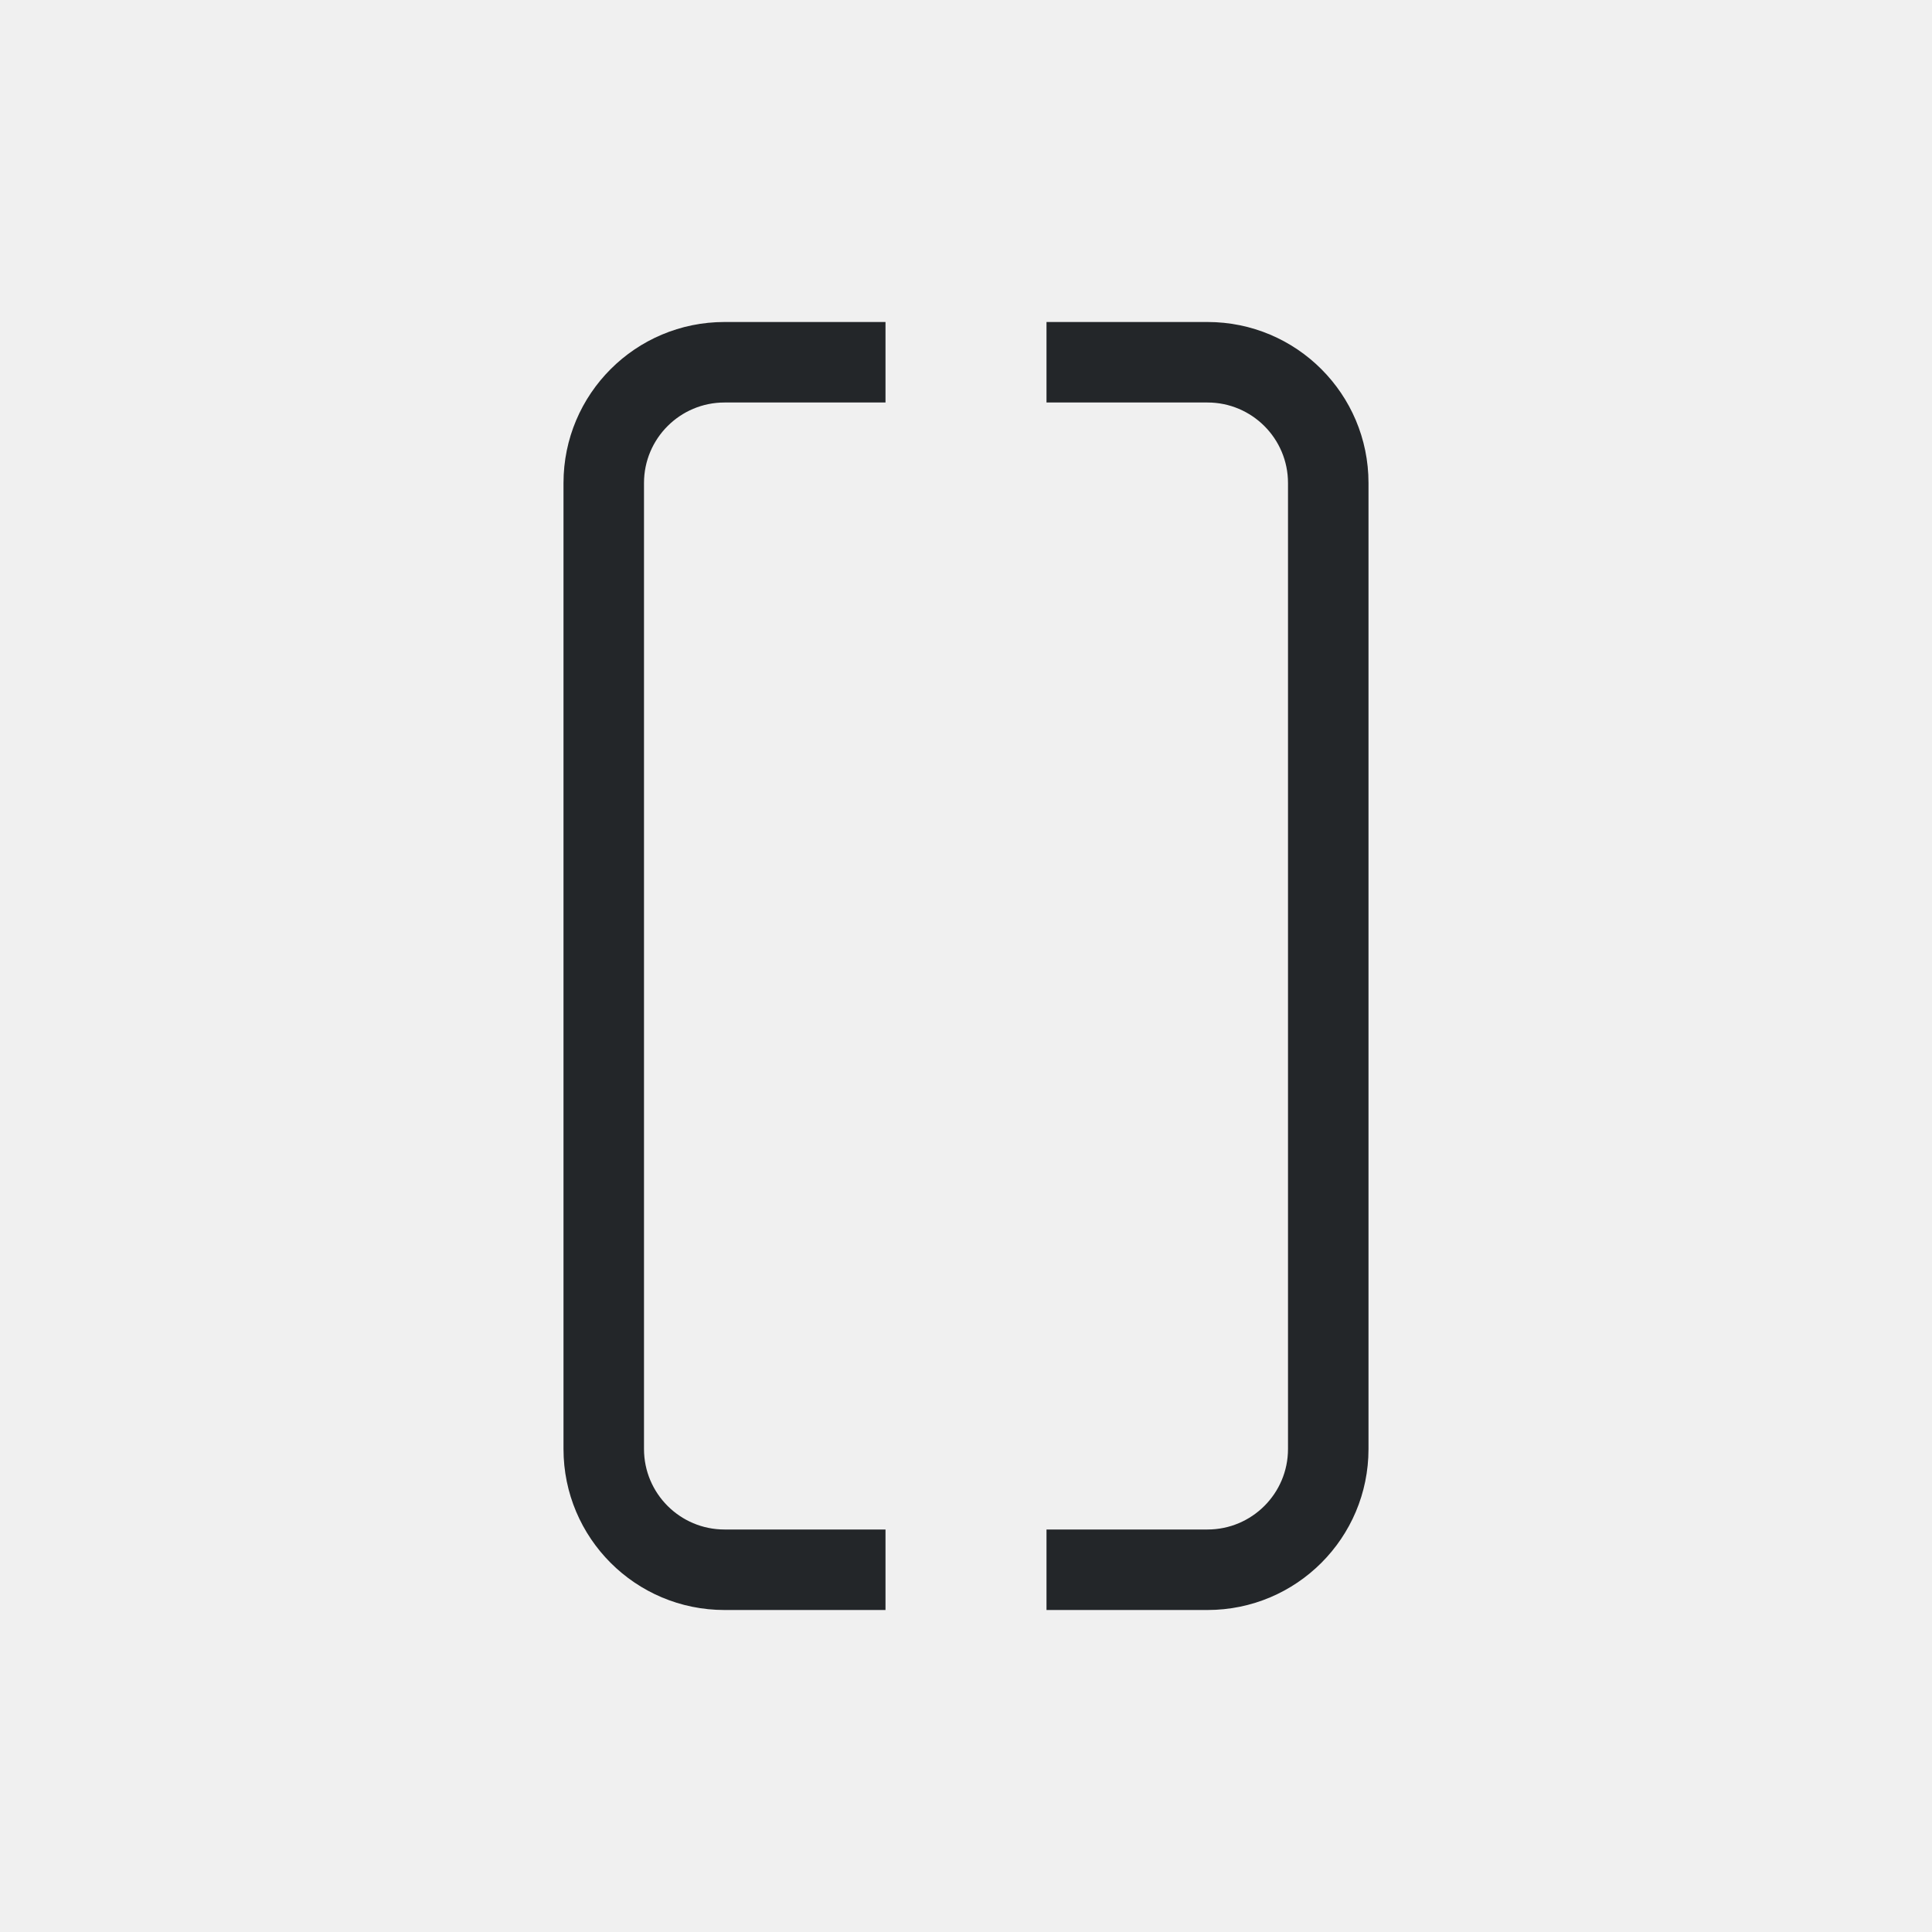
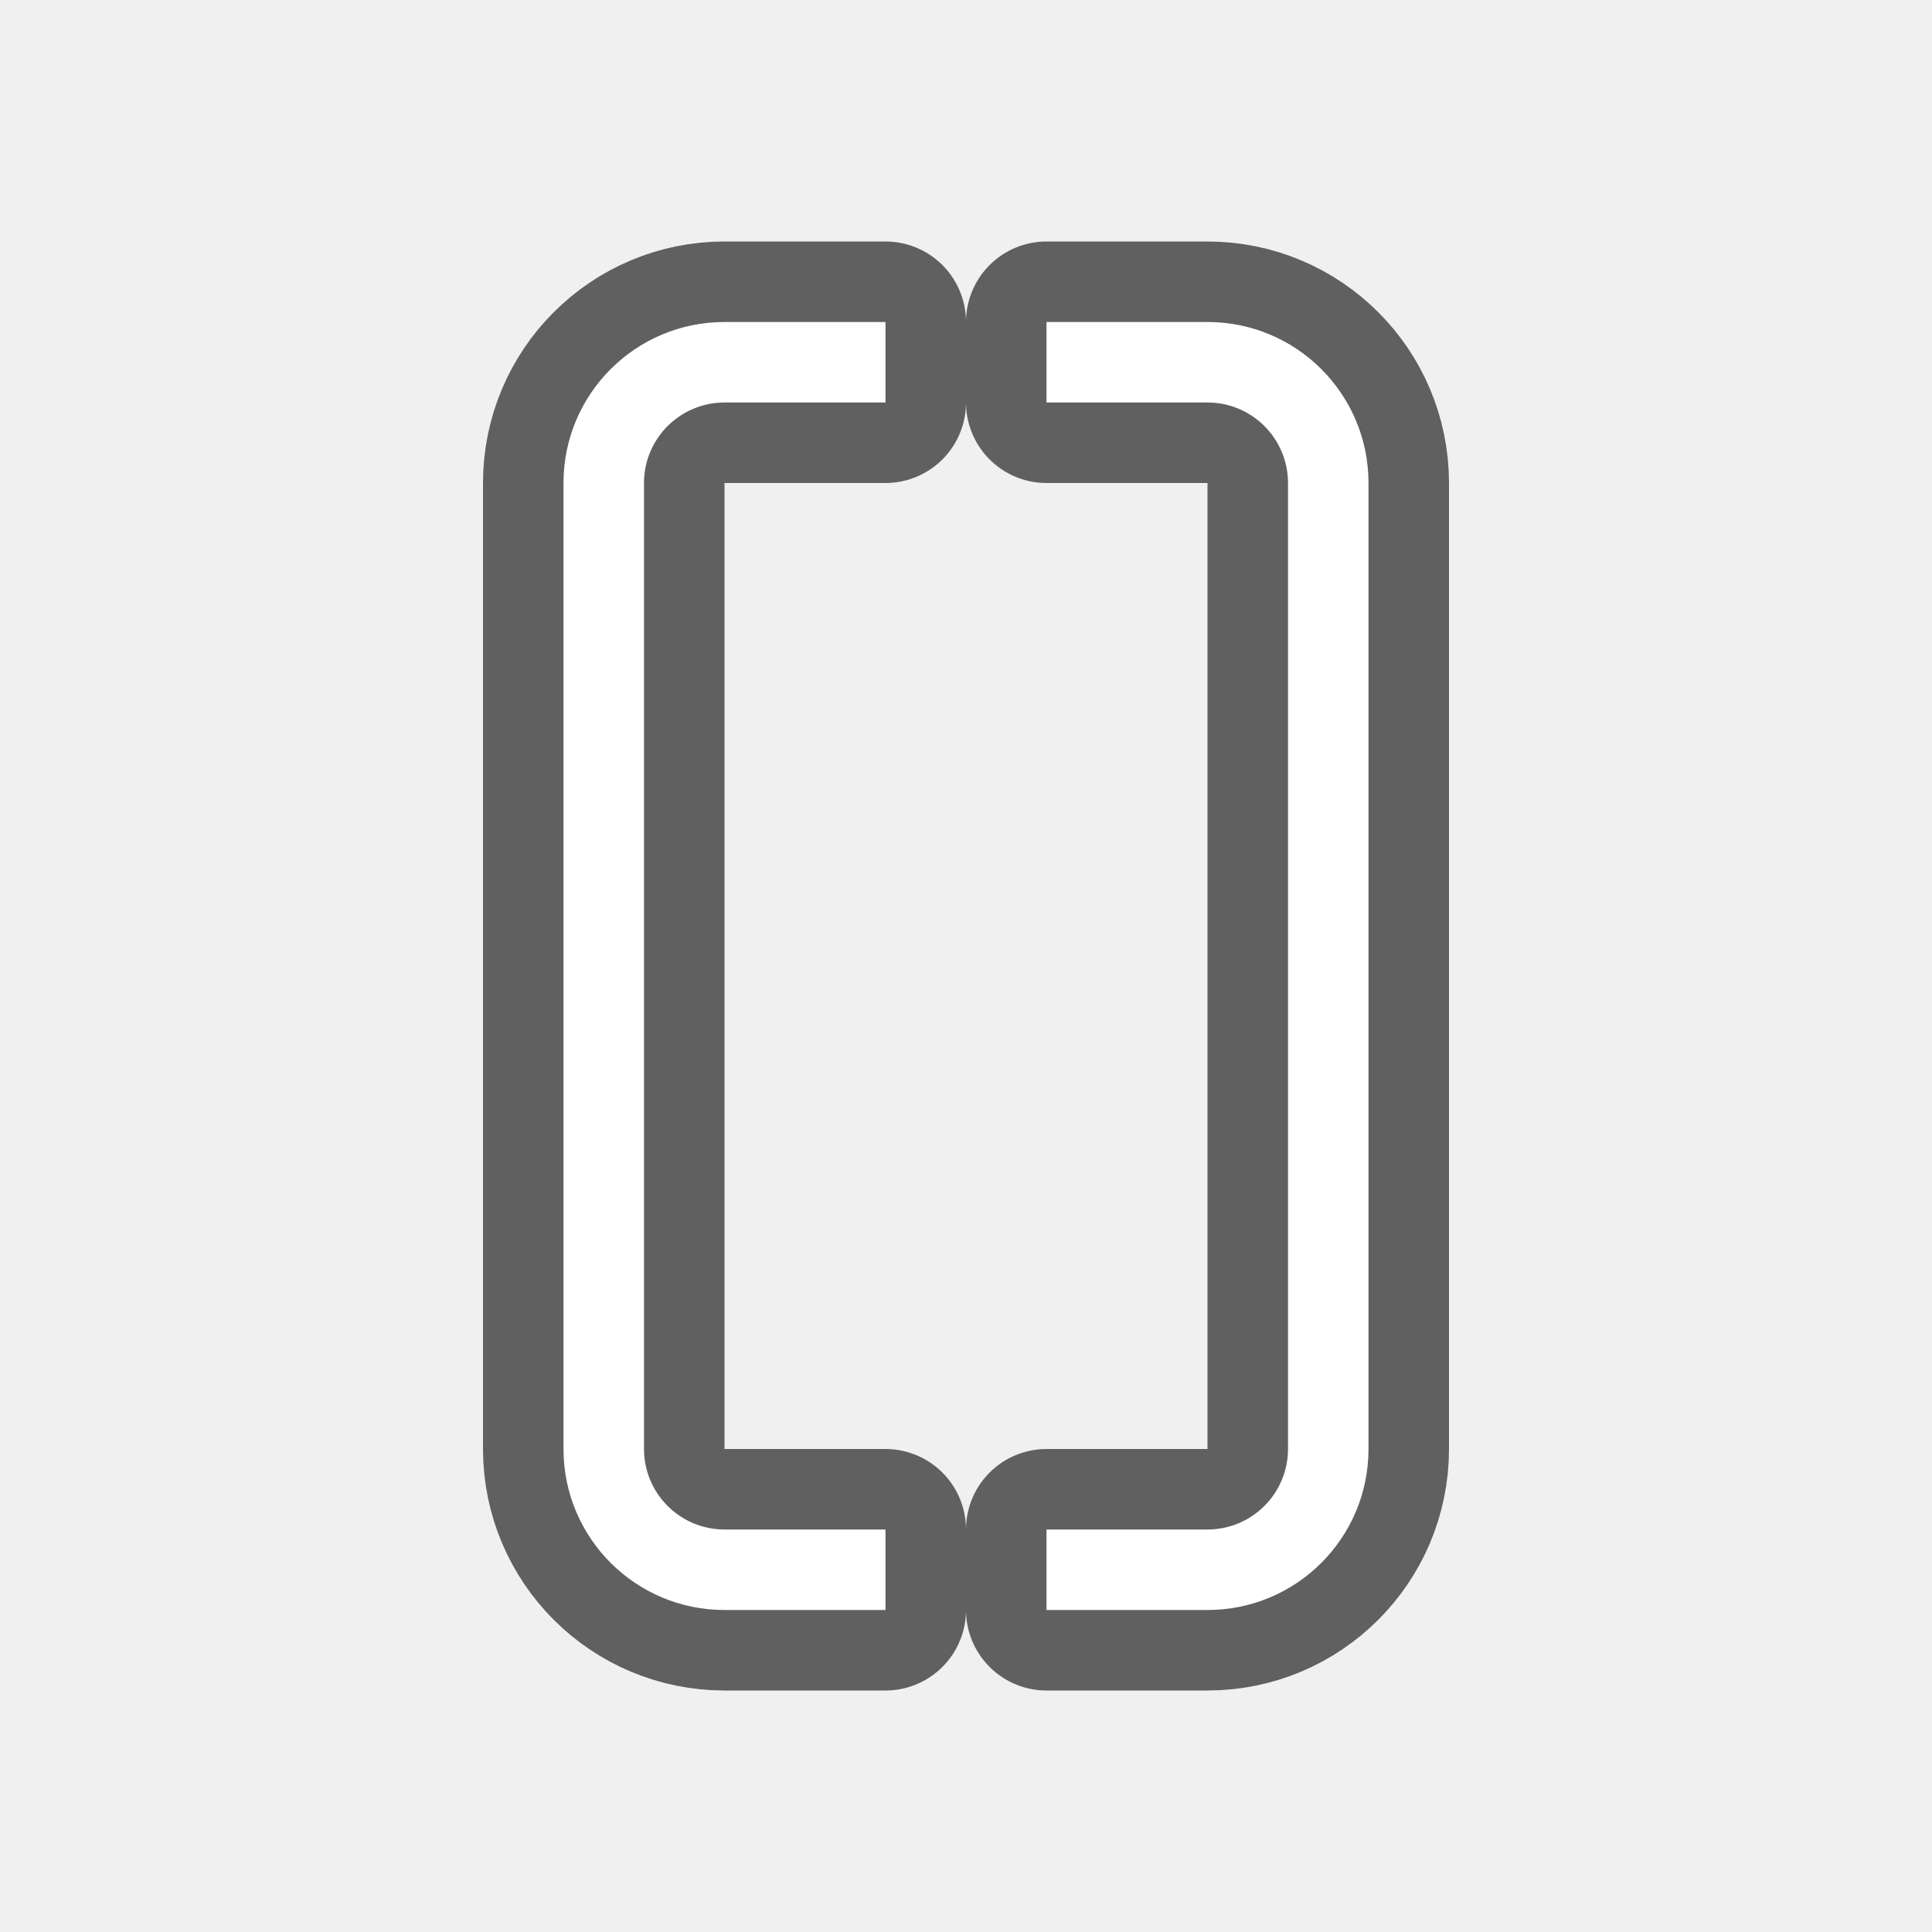
- <svg xmlns="http://www.w3.org/2000/svg" viewBox="0 0 24 24">
-   <path d="m9 4c-1.105 0-2 .895-2 2v2 9 1c0 1.105.895 2 2 2h2v-1h-.281-1.719c-.552 0-1-.448-1-1v-.625-.375-.719-8.562-1.094-.625c0-.552.448-1 1-1h2v-1zm4 0v1h2c.552 0 1 .448 1 1v1 .719 1.281 9c0 .552-.448 1-1 1h-2v1h2c1.105 0 2-.895 2-2v-9-2-1c0-1.105-.895-2-2-2z" fill="#232629" />
+ <svg xmlns="http://www.w3.org/2000/svg" viewBox="0 0 24 24" version="1.1" id="svg4">
+   <defs id="defs8" />
+   <path style="fill:#000000;stroke:#000000;opacity:0.6;stroke-width:2;stroke-miterlimit:4;stroke-dasharray:none;stroke-linejoin:round" id="path817" fill="#232629" d="m9 4c-1.105 0-2 .895-2 2v2 9 1c0 1.105.895 2 2 2h2v-1h-.281-1.719c-.552 0-1-.448-1-1v-.625-.375-.719-8.562-1.094-.625c0-.552.448-1 1-1h2v-1zm4 0v1h2c.552 0 1 .448 1 1v1 .719 1.281 9c0 .552-.448 1-1 1h-2v1h2c1.105 0 2-.895 2-2v-9-2-1c0-1.105-.895-2-2-2z" />
+   <path d="m9 4c-1.105 0-2 .895-2 2v2 9 1c0 1.105.895 2 2 2h2v-1h-.281-1.719c-.552 0-1-.448-1-1v-.625-.375-.719-8.562-1.094-.625c0-.552.448-1 1-1h2v-1zm4 0v1h2c.552 0 1 .448 1 1v1 .719 1.281 9c0 .552-.448 1-1 1h-2v1h2c1.105 0 2-.895 2-2v-9-2-1c0-1.105-.895-2-2-2z" fill="#232629" id="path2" style="fill:#ffffff" />
</svg>
